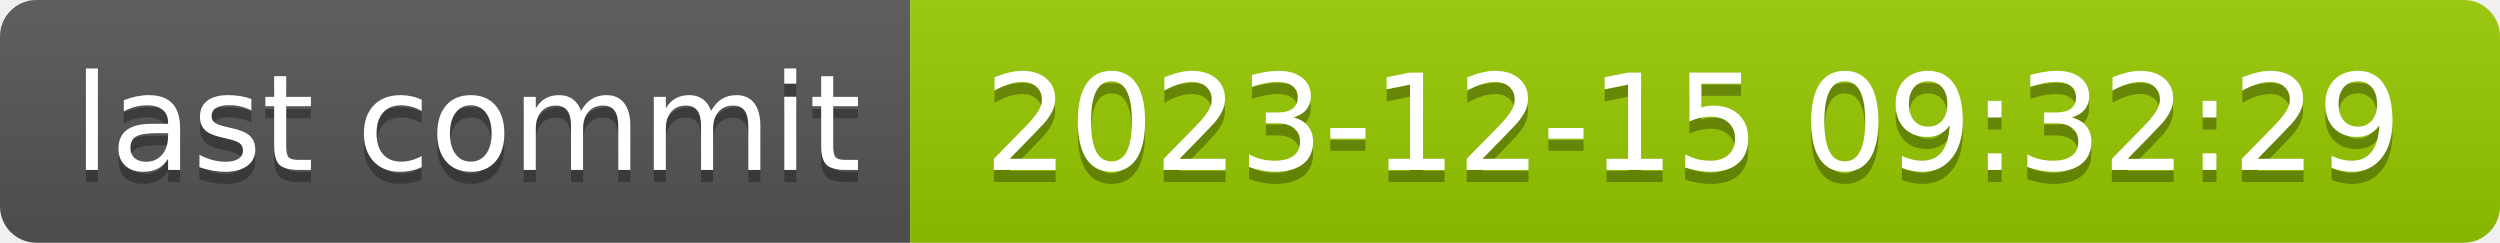
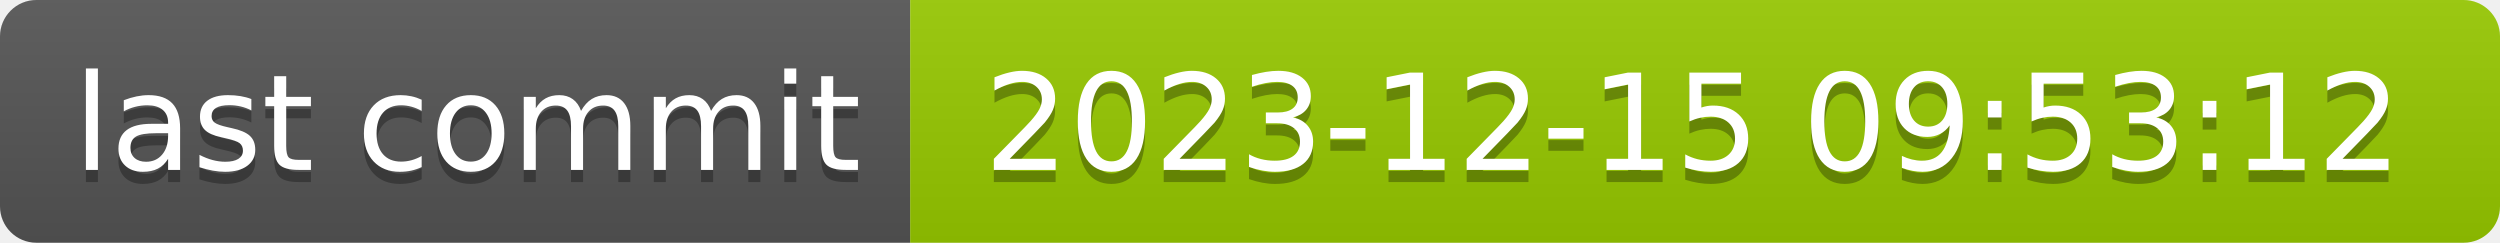
- <svg xmlns="http://www.w3.org/2000/svg" width="206" height="20" role="img" aria-label="last commit: 2023-12-15 09:32:29">
+ <svg xmlns="http://www.w3.org/2000/svg" width="206" height="20" role="img" aria-label="last commit: 2023-12-15 09:53:12">
  <linearGradient id="s" x2="0" y2="100%">
    <stop offset="0" stop-color="#bbb" stop-opacity=".1" />
    <stop offset="1" stop-opacity=".1" />
  </linearGradient>
  <clipPath id="r">
    <rect width="206" height="20" rx="3" fill="#fff" />
  </clipPath>
  <g clip-path="url(#r)">
    <rect width="75" height="20" fill="#555" />
    <rect x="75" width="131" height="20" fill="#97ca00" />
    <rect width="206" height="20" fill="url(#s)" />
  </g>
  <g fill="#fff" text-anchor="middle" font-family="Verdana,Geneva,DejaVu Sans,sans-serif" text-rendering="geometricPrecision" font-size="110">
    <text aria-hidden="true" x="385" y="150" fill="#010101" fill-opacity=".3" transform="scale(.1)" textLength="650">last commit</text>
    <text x="385" y="140" transform="scale(.1)" fill="#fff" textLength="650">last commit</text>
-     <text aria-hidden="true" x="1395" y="150" fill="#010101" fill-opacity=".3" transform="scale(.1)" textLength="1210">2023-12-15 09:32:29</text>
-     <text x="1395" y="140" transform="scale(.1)" fill="#fff" textLength="1210">2023-12-15 09:32:29</text>
+     <text aria-hidden="true" x="1395" y="150" fill="#010101" fill-opacity=".3" transform="scale(.1)" textLength="1210">2023-12-15 09:53:12</text>
+     <text x="1395" y="140" transform="scale(.1)" fill="#fff" textLength="1210">2023-12-15 09:53:12</text>
  </g>
</svg>
